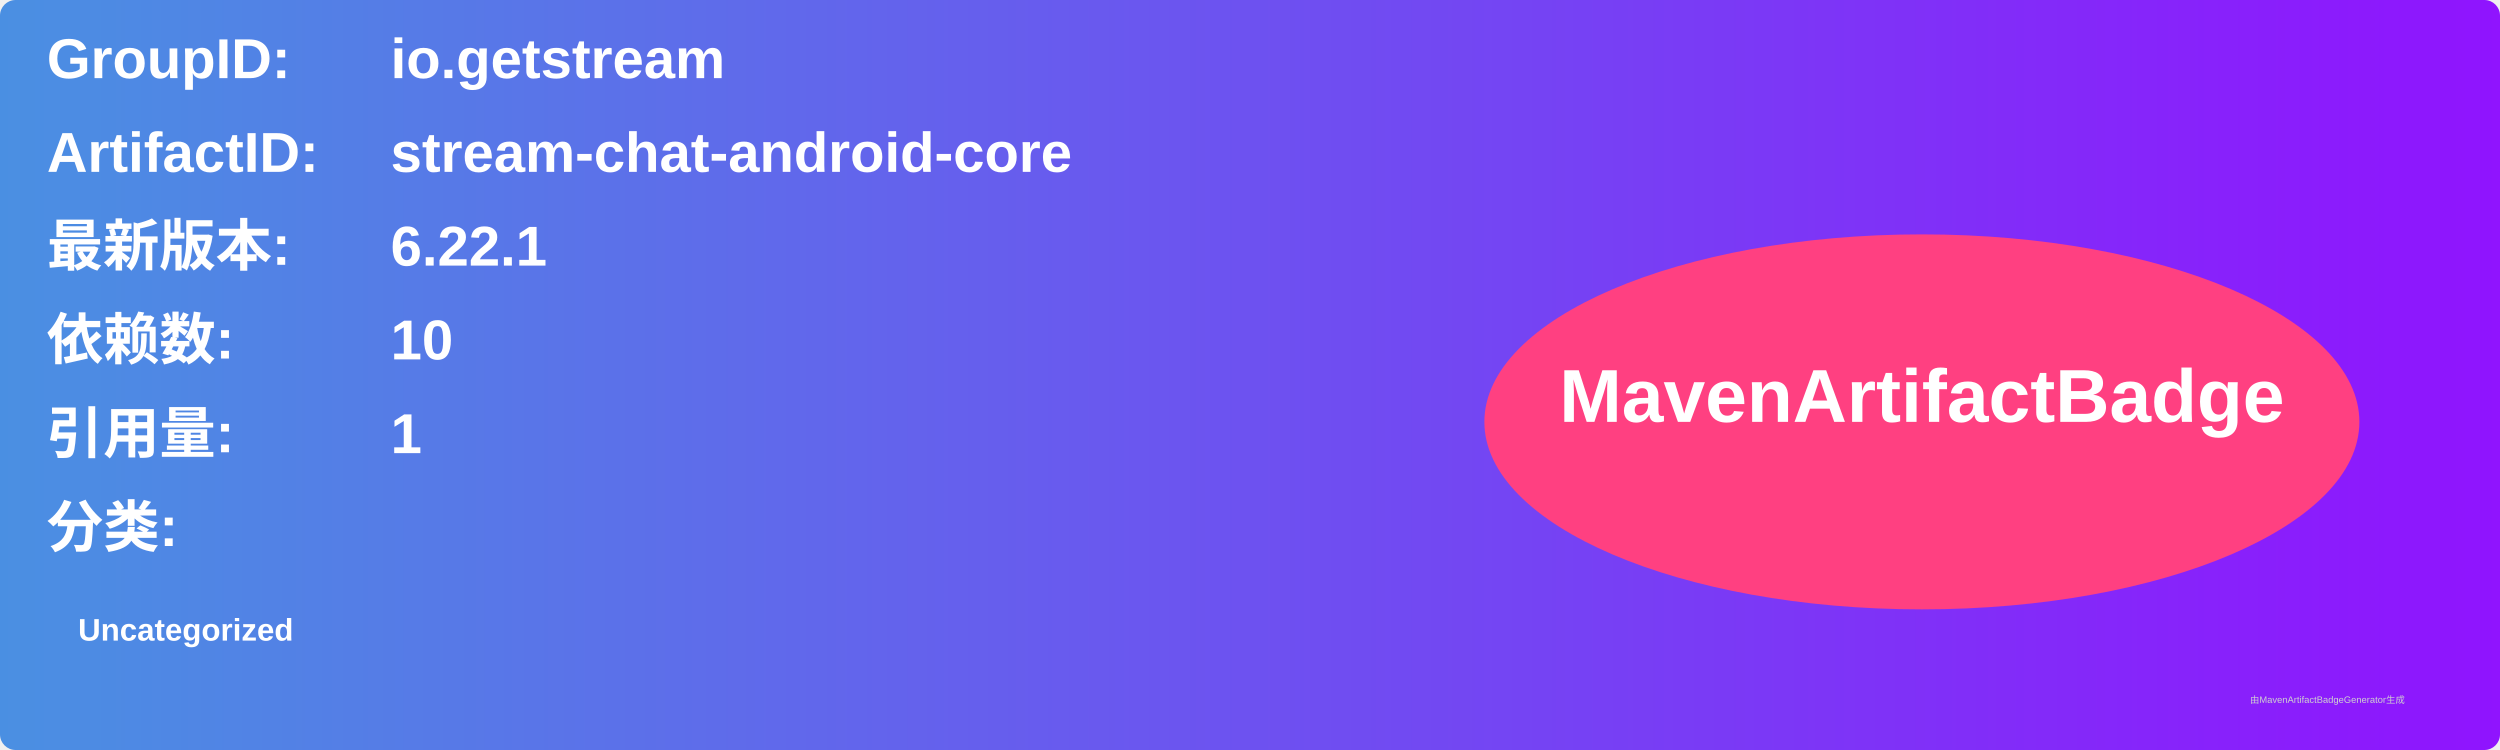
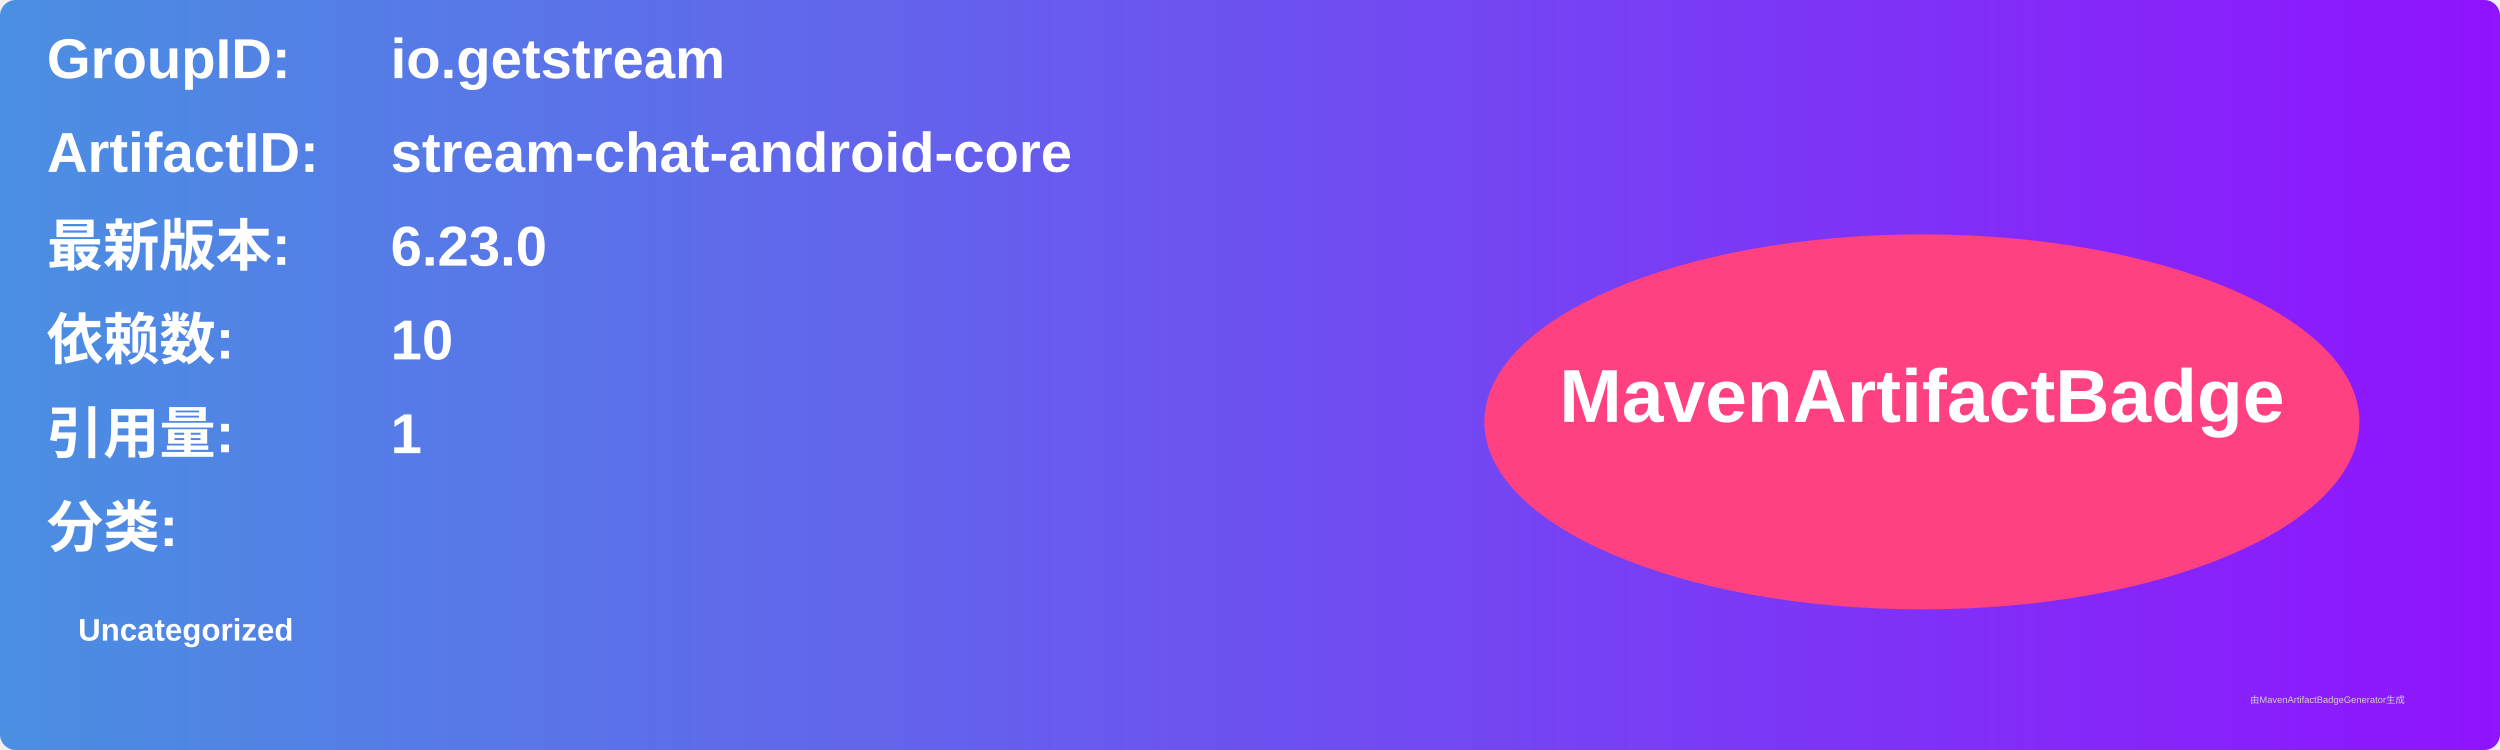
<svg xmlns="http://www.w3.org/2000/svg" width="800" height="240" viewBox="0 0 800 240">
  <linearGradient id="grad" x1="0%" y1="0%" x2="100%" y2="0%">
    <stop offset="0%" stop-color="#4a90e2" />
    <stop offset="100%" stop-color="#9013fe" />
  </linearGradient>
  <rect width="100%" height="100%" rx="5" ry="5" fill="url(#grad)" />
  <g transform="translate(15, 15)">
    <text x="0" y="10" font-family="Arial" font-size="18" fill="white" font-weight="bold" width="260">GroupID:</text>
    <text x="110" y="10" font-family="Arial" font-size="18" fill="white" font-weight="bold" width="460">io.getstream</text>
    <text x="0" y="40" font-family="Arial" font-size="18" fill="white" font-weight="bold" width="260">ArtifactID:</text>
    <text x="110" y="40" font-family="Arial" font-size="18" fill="white" font-weight="bold" width="460">stream-chat-android-core</text>
    <text x="0" y="70" font-family="Arial" font-size="18" fill="white" font-weight="bold">最新版本:</text>
    <text x="110" y="70" font-family="Arial" font-size="18" fill="white" font-weight="bold">
-       <tspan font-weight="bold">6.22.1</tspan>
+       <tspan font-weight="bold">6.23.0</tspan>
    </text>
    <text x="0" y="100" font-family="Arial" font-size="18" fill="white" font-weight="bold">依赖数: </text>
    <text x="110" y="100" font-family="Arial" font-size="18" fill="white">
      <tspan font-weight="bold">10</tspan>
    </text>
    <text x="0" y="130" font-family="Arial" font-size="18" fill="white" font-weight="bold">引用量: </text>
    <text x="110" y="130" font-family="Arial" font-size="18" fill="white">
      <tspan font-weight="bold">1</tspan>
    </text>
    <text x="0" y="160" font-family="Arial" font-size="18" fill="white" font-weight="bold">分类:</text>
    <text x="10" y="190" font-family="Arial" font-size="10" fill="white">
      <tspan font-weight="bold">Uncategorized</tspan>
    </text>
    <ellipse cx="600" cy="120" rx="140" ry="60" fill="#ff4081" />
    <text x="600" y="120" text-anchor="middle" font-family="Arial" font-size="24" fill="white" font-weight="bold">MavenArtifactBadge</text>
  </g>
  <text x="720" y="225" font-family="Arial" font-size="3" fill="#d0d0d0">由MavenArtifactBadgeGenerator生成</text>
</svg>
